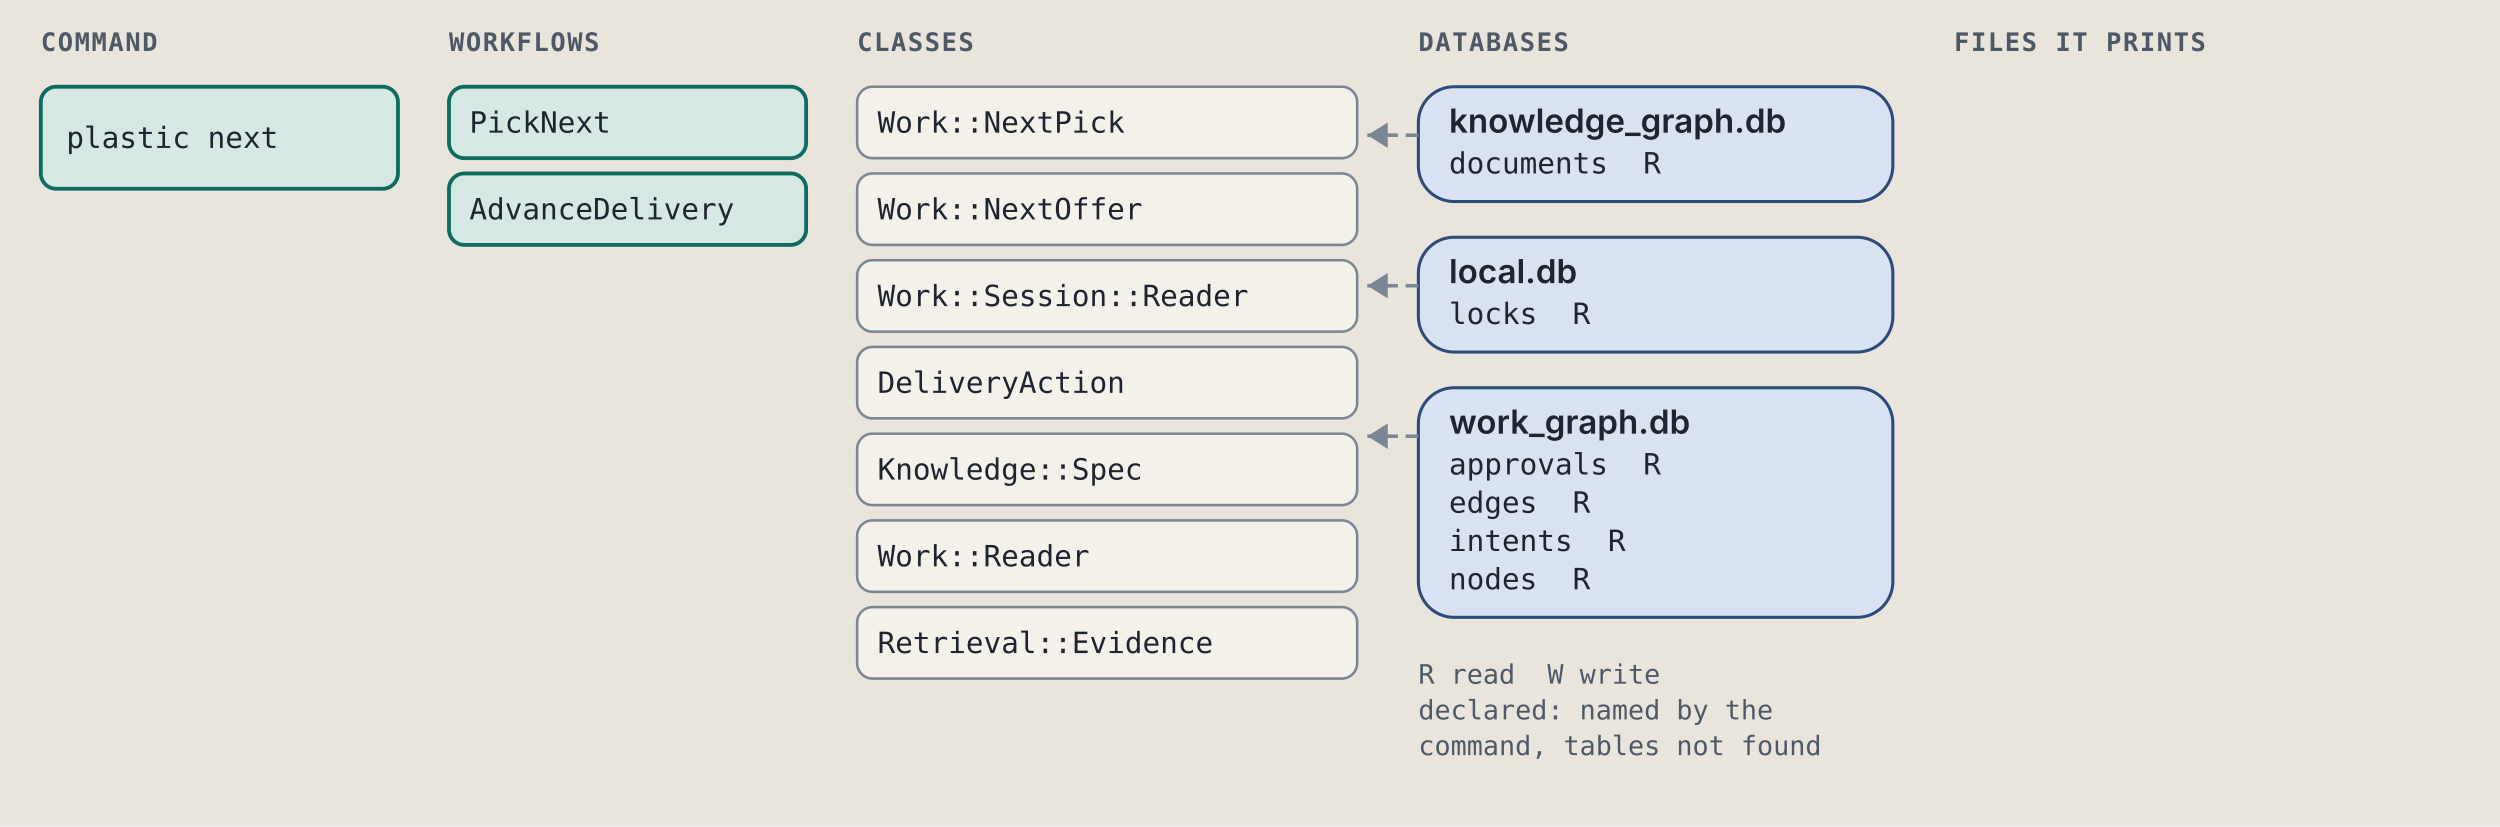
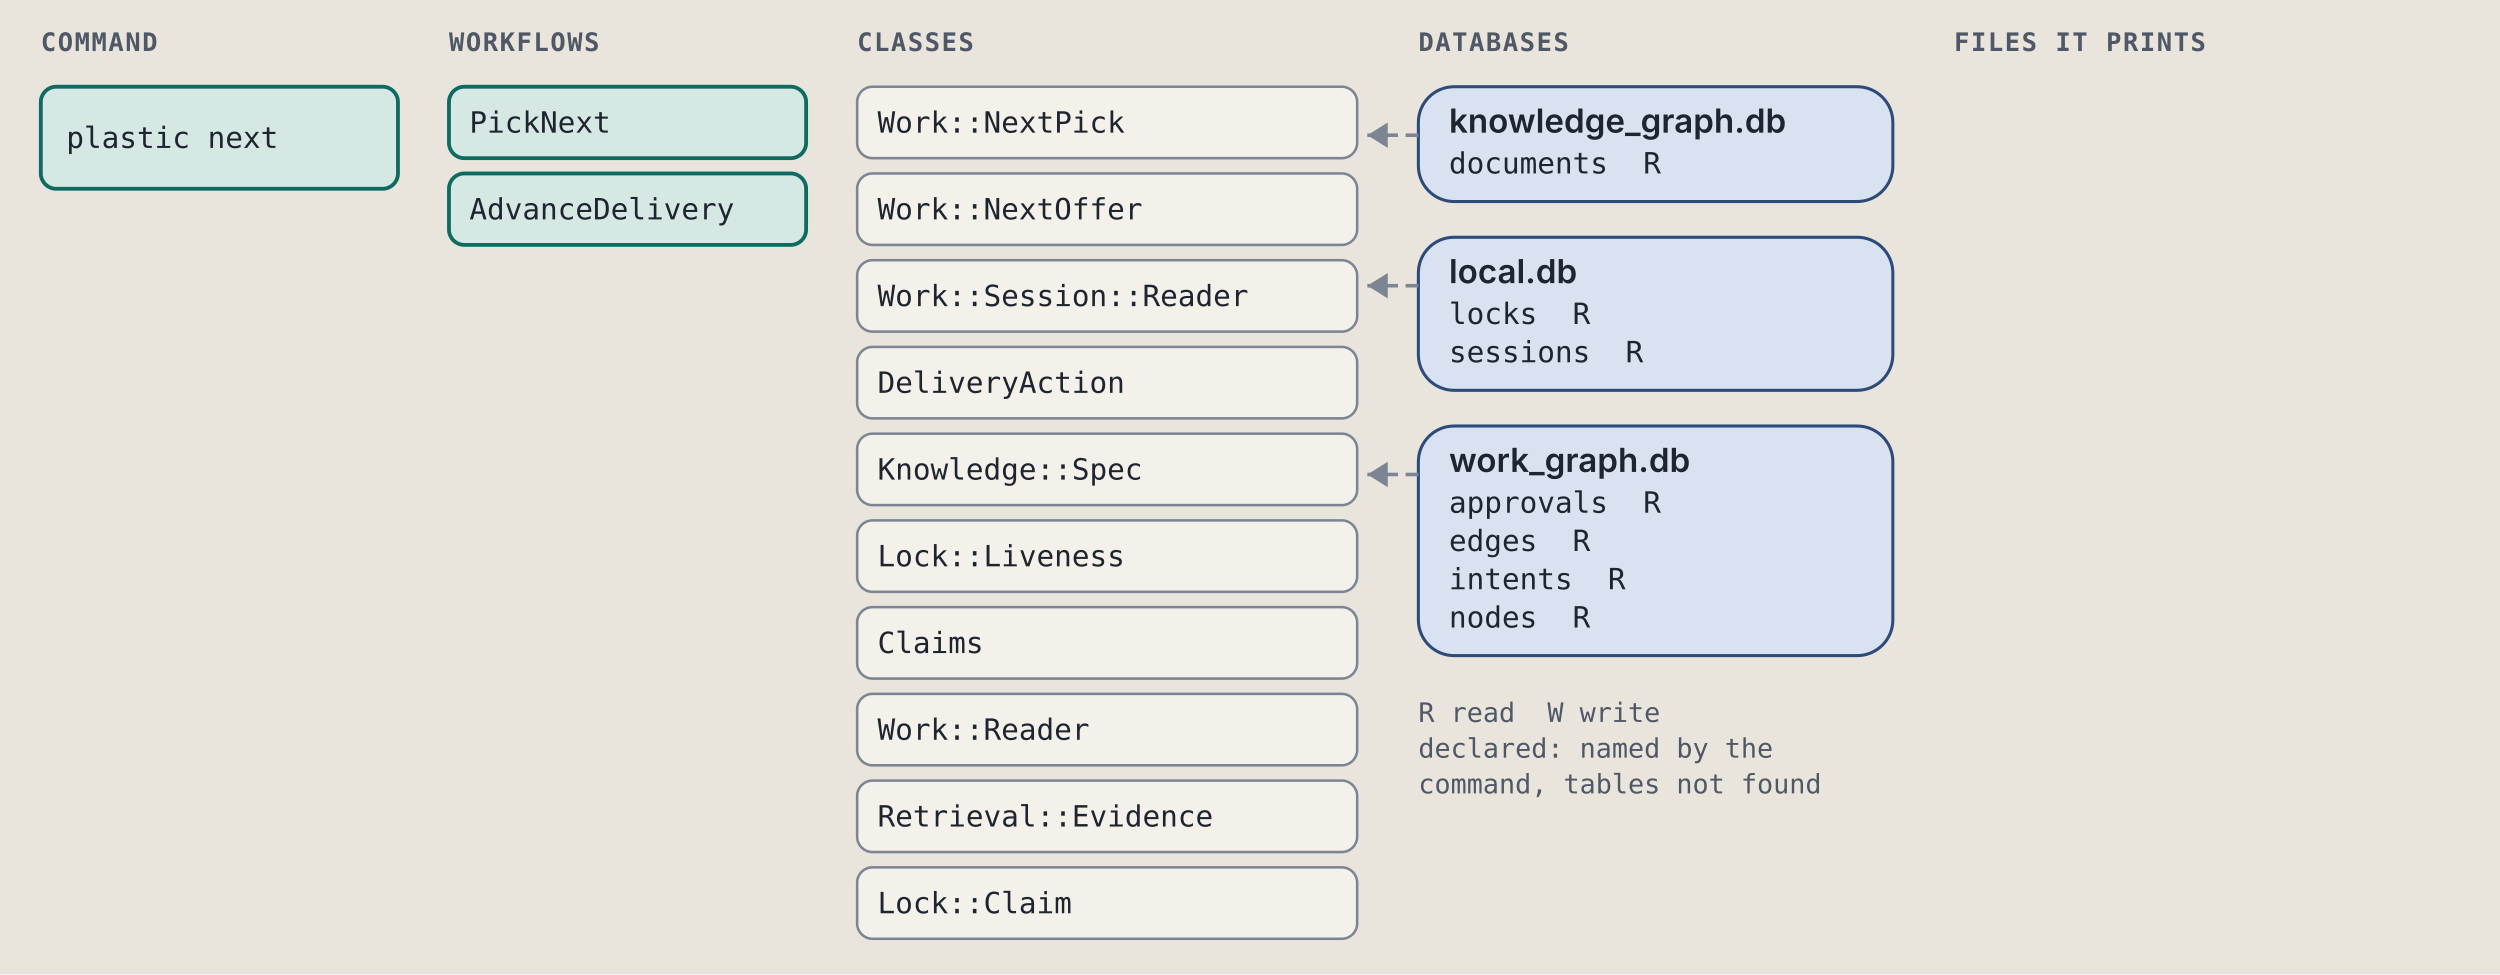
- <svg xmlns="http://www.w3.org/2000/svg" viewBox="0 0 980 324" width="980" height="324" role="img" xml:space="preserve">
+ <svg xmlns="http://www.w3.org/2000/svg" viewBox="0 0 980 382" width="980" height="382" role="img" xml:space="preserve">
  <style>.ground { fill: #e9e5dc; }
.card { fill: #f4f1ea; stroke: #7c8594; stroke-width: 1; }
.lane-code { fill: #d5e8e3; stroke: #0d6b61; stroke-width: 1.5; }
.lane-agent { fill: #f1e2c7; stroke: #9a5508; stroke-width: 1.5; }
.stop-refusal { fill: #e4dcf5; stroke: #5b35b0; stroke-width: 1.2; }
.stop-failure { fill: #f4d9d4; stroke: #a8261b; stroke-width: 1.2; }
.end { fill: #d9e2f0; stroke: #2c4a7a; stroke-width: 1.2; }
.wire { fill: none; stroke: #7c8594; stroke-width: 1.4; }
.wire-read { fill: none; stroke: #7c8594; stroke-width: 1.4; stroke-dasharray: 5 3; }
.wire-refusal { fill: none; stroke: #5b35b0; stroke-width: 1.2; stroke-dasharray: 4 3; }
.wire-failure { fill: none; stroke: #a8261b; stroke-width: 1.2; stroke-dasharray: 4 3; }
.head { fill: #7c8594; }
.t { fill: #1f2530; font: 12px "IBM Plex Sans", system-ui, -apple-system, "Segoe UI", sans-serif; }
.tb { fill: #1f2530; font: 600 13px "IBM Plex Sans", system-ui, -apple-system, "Segoe UI", sans-serif; }
.tm { fill: #1f2530; font: 11.5px "IBM Plex Mono", ui-monospace, Menlo, Consolas, monospace; }
.tag { font: 600 10px "IBM Plex Mono", ui-monospace, Menlo, Consolas, monospace; letter-spacing: .06em; }
.tag-code { fill: #0d6b61; } .tag-agent { fill: #9a5508; } .tag-refusal { fill: #5b35b0; }
.tag-failure { fill: #a8261b; } .tag-end { fill: #2c4a7a; } .tag-muted { fill: #4f5866; }
.tm.tag-muted { font-size: 10.5px; }
.db { fill: #d9e2f0; stroke: #2c4a7a; stroke-width: 1.2; }
.codebox { fill: #f4f1ea; stroke: #7c8594; stroke-width: 1; }
.cx { fill: #1f2530; font: 12px "IBM Plex Mono", ui-monospace, Menlo, Consolas, monospace; white-space: pre; }
.cx-n { fill: #4f5866; font: 11px "IBM Plex Mono", ui-monospace, Menlo, Consolas, monospace; }
.cx-k { fill: #5b35b0; } .cx-s { fill: #9a5508; } .cx-y { fill: #0d6b61; }
.cx-w { fill: #2c4a7a; font-weight: 600; } .cx-t { fill: #a8261b; } .cx-c { fill: #4f5866; font-style: italic; }
.badge { fill: #2c4a7a; } .badge-t { fill: #e9e5dc; font: 600 11px "IBM Plex Mono", ui-monospace, Menlo, Consolas, monospace; }
.bracket { fill: none; stroke: #2c4a7a; stroke-width: 1.4; }
.term { fill: #16191e; stroke: #7c8594; stroke-width: 1; }
.term-t { fill: #e6e2d8; font: 12px "IBM Plex Mono", ui-monospace, Menlo, Consolas, monospace; }
.term-p { fill: #8fd18f; font: 12px "IBM Plex Mono", ui-monospace, Menlo, Consolas, monospace; }
.term-m { fill: #a3abb6; font: 12px "IBM Plex Mono", ui-monospace, Menlo, Consolas, monospace; }
.big { font: 700 36px "IBM Plex Mono", ui-monospace, Menlo, Consolas, monospace; }

@media (prefers-color-scheme: dark) {
.ground { fill: #171a1f; }
.card { fill: #20242b; stroke: #8a93a2; stroke-width: 1; }
.lane-code { fill: #173a36; stroke: #5cc4b4; stroke-width: 1.5; }
.lane-agent { fill: #3d2e17; stroke: #e5a95a; stroke-width: 1.5; }
.stop-refusal { fill: #2d2445; stroke: #b59cf2; stroke-width: 1.2; }
.stop-failure { fill: #45211e; stroke: #f2958a; stroke-width: 1.2; }
.end { fill: #1f2c42; stroke: #97b6e8; stroke-width: 1.2; }
.wire { fill: none; stroke: #8a93a2; stroke-width: 1.4; }
.wire-read { fill: none; stroke: #8a93a2; stroke-width: 1.4; stroke-dasharray: 5 3; }
.wire-refusal { fill: none; stroke: #b59cf2; stroke-width: 1.2; stroke-dasharray: 4 3; }
.wire-failure { fill: none; stroke: #f2958a; stroke-width: 1.2; stroke-dasharray: 4 3; }
.head { fill: #8a93a2; }
.t { fill: #e8e4da; font: 12px "IBM Plex Sans", system-ui, -apple-system, "Segoe UI", sans-serif; }
.tb { fill: #e8e4da; font: 600 13px "IBM Plex Sans", system-ui, -apple-system, "Segoe UI", sans-serif; }
.tm { fill: #e8e4da; font: 11.5px "IBM Plex Mono", ui-monospace, Menlo, Consolas, monospace; }
.tag { font: 600 10px "IBM Plex Mono", ui-monospace, Menlo, Consolas, monospace; letter-spacing: .06em; }
.tag-code { fill: #5cc4b4; } .tag-agent { fill: #e5a95a; } .tag-refusal { fill: #b59cf2; }
.tag-failure { fill: #f2958a; } .tag-end { fill: #97b6e8; } .tag-muted { fill: #b3b9c3; }
.tm.tag-muted { font-size: 10.5px; }
.db { fill: #1f2c42; stroke: #97b6e8; stroke-width: 1.2; }
.codebox { fill: #20242b; stroke: #8a93a2; stroke-width: 1; }
.cx { fill: #e8e4da; font: 12px "IBM Plex Mono", ui-monospace, Menlo, Consolas, monospace; white-space: pre; }
.cx-n { fill: #b3b9c3; font: 11px "IBM Plex Mono", ui-monospace, Menlo, Consolas, monospace; }
.cx-k { fill: #b59cf2; } .cx-s { fill: #e5a95a; } .cx-y { fill: #5cc4b4; }
.cx-w { fill: #97b6e8; font-weight: 600; } .cx-t { fill: #f2958a; } .cx-c { fill: #b3b9c3; font-style: italic; }
.badge { fill: #97b6e8; } .badge-t { fill: #171a1f; font: 600 11px "IBM Plex Mono", ui-monospace, Menlo, Consolas, monospace; }
.bracket { fill: none; stroke: #97b6e8; stroke-width: 1.4; }
.term { fill: #16191e; stroke: #8a93a2; stroke-width: 1; }
.term-t { fill: #e6e2d8; font: 12px "IBM Plex Mono", ui-monospace, Menlo, Consolas, monospace; }
.term-p { fill: #8fd18f; font: 12px "IBM Plex Mono", ui-monospace, Menlo, Consolas, monospace; }
.term-m { fill: #a3abb6; font: 12px "IBM Plex Mono", ui-monospace, Menlo, Consolas, monospace; }
.big { font: 700 36px "IBM Plex Mono", ui-monospace, Menlo, Consolas, monospace; }
}</style>
  <rect width="100%" height="100%" class="ground" />
  <text x="16" y="20" class="tag tag-muted" text-anchor="start">COMMAND</text>
  <text x="176" y="20" class="tag tag-muted" text-anchor="start">WORKFLOWS</text>
  <text x="336" y="20" class="tag tag-muted" text-anchor="start">CLASSES</text>
  <text x="556" y="20" class="tag tag-muted" text-anchor="start">DATABASES</text>
  <text x="766" y="20" class="tag tag-muted" text-anchor="start">FILES IT PRINTS</text>
  <rect x="16" y="34" width="140" height="40" rx="6" class="lane-code" />
  <text x="26" y="58" class="tm" text-anchor="start">plastic next</text>
  <rect x="176" y="34" width="140" height="28" rx="6" class="lane-code" />
  <text x="184" y="52" class="tm" text-anchor="start">PickNext</text>
  <rect x="176" y="68" width="140" height="28" rx="6" class="lane-code" />
  <text x="184" y="86" class="tm" text-anchor="start">AdvanceDelivery</text>
  <rect x="336" y="34" width="196" height="28" rx="6" class="card" />
  <text x="344" y="52" class="tm" text-anchor="start">Work::NextPick</text>
  <rect x="336" y="68" width="196" height="28" rx="6" class="card" />
  <text x="344" y="86" class="tm" text-anchor="start">Work::NextOffer</text>
  <rect x="336" y="102" width="196" height="28" rx="6" class="card" />
  <text x="344" y="120" class="tm" text-anchor="start">Work::Session::Reader</text>
  <rect x="336" y="136" width="196" height="28" rx="6" class="card" />
  <text x="344" y="154" class="tm" text-anchor="start">DeliveryAction</text>
  <rect x="336" y="170" width="196" height="28" rx="6" class="card" />
  <text x="344" y="188" class="tm" text-anchor="start">Knowledge::Spec</text>
  <rect x="336" y="204" width="196" height="28" rx="6" class="card" />
-   <text x="344" y="222" class="tm" text-anchor="start">Work::Reader</text>
+   <text x="344" y="222" class="tm" text-anchor="start">Lock::Liveness</text>
  <rect x="336" y="238" width="196" height="28" rx="6" class="card" />
-   <text x="344" y="256" class="tm" text-anchor="start">Retrieval::Evidence</text>
+   <text x="344" y="256" class="tm" text-anchor="start">Claims</text>
+   <rect x="336" y="272" width="196" height="28" rx="6" class="card" />
+   <text x="344" y="290" class="tm" text-anchor="start">Work::Reader</text>
+   <rect x="336" y="306" width="196" height="28" rx="6" class="card" />
+   <text x="344" y="324" class="tm" text-anchor="start">Retrieval::Evidence</text>
+   <rect x="336" y="340" width="196" height="28" rx="6" class="card" />
+   <text x="344" y="358" class="tm" text-anchor="start">Lock::Claim</text>
  <rect x="556" y="34" width="186" height="45" rx="14" class="db" />
  <text x="568" y="52" class="tb" text-anchor="start">knowledge_graph.db</text>
  <text x="568" y="68" class="tm" text-anchor="start">documents  R</text>
  <path d="M 556 53 L 536 53" class="wire-read" />
  <path d="M 544 48 L 536 53 L 544 58 Z" class="head" />
-   <rect x="556" y="93" width="186" height="45" rx="14" class="db" />
+   <rect x="556" y="93" width="186" height="60" rx="14" class="db" />
  <text x="568" y="111" class="tb" text-anchor="start">local.db</text>
  <text x="568" y="127" class="tm" text-anchor="start">locks  R</text>
+   <text x="568" y="142" class="tm" text-anchor="start">sessions  R</text>
  <path d="M 556 112 L 536 112" class="wire-read" />
  <path d="M 544 107 L 536 112 L 544 117 Z" class="head" />
-   <rect x="556" y="152" width="186" height="90" rx="14" class="db" />
-   <text x="568" y="170" class="tb" text-anchor="start">work_graph.db</text>
-   <text x="568" y="186" class="tm" text-anchor="start">approvals  R</text>
-   <text x="568" y="201" class="tm" text-anchor="start">edges  R</text>
-   <text x="568" y="216" class="tm" text-anchor="start">intents  R</text>
-   <text x="568" y="231" class="tm" text-anchor="start">nodes  R</text>
-   <path d="M 556 171 L 536 171" class="wire-read" />
-   <path d="M 544 166 L 536 171 L 544 176 Z" class="head" />
-   <text x="556" y="268" class="tm tag-muted" text-anchor="start">R read  W write</text>
-   <text x="556" y="282" class="tm tag-muted" text-anchor="start">declared: named by the</text>
-   <text x="556" y="296" class="tm tag-muted" text-anchor="start">command, tables not found</text>
+   <rect x="556" y="167" width="186" height="90" rx="14" class="db" />
+   <text x="568" y="185" class="tb" text-anchor="start">work_graph.db</text>
+   <text x="568" y="201" class="tm" text-anchor="start">approvals  R</text>
+   <text x="568" y="216" class="tm" text-anchor="start">edges  R</text>
+   <text x="568" y="231" class="tm" text-anchor="start">intents  R</text>
+   <text x="568" y="246" class="tm" text-anchor="start">nodes  R</text>
+   <path d="M 556 186 L 536 186" class="wire-read" />
+   <path d="M 544 181 L 536 186 L 544 191 Z" class="head" />
+   <text x="556" y="283" class="tm tag-muted" text-anchor="start">R read  W write</text>
+   <text x="556" y="297" class="tm tag-muted" text-anchor="start">declared: named by the</text>
+   <text x="556" y="311" class="tm tag-muted" text-anchor="start">command, tables not found</text>
</svg>
